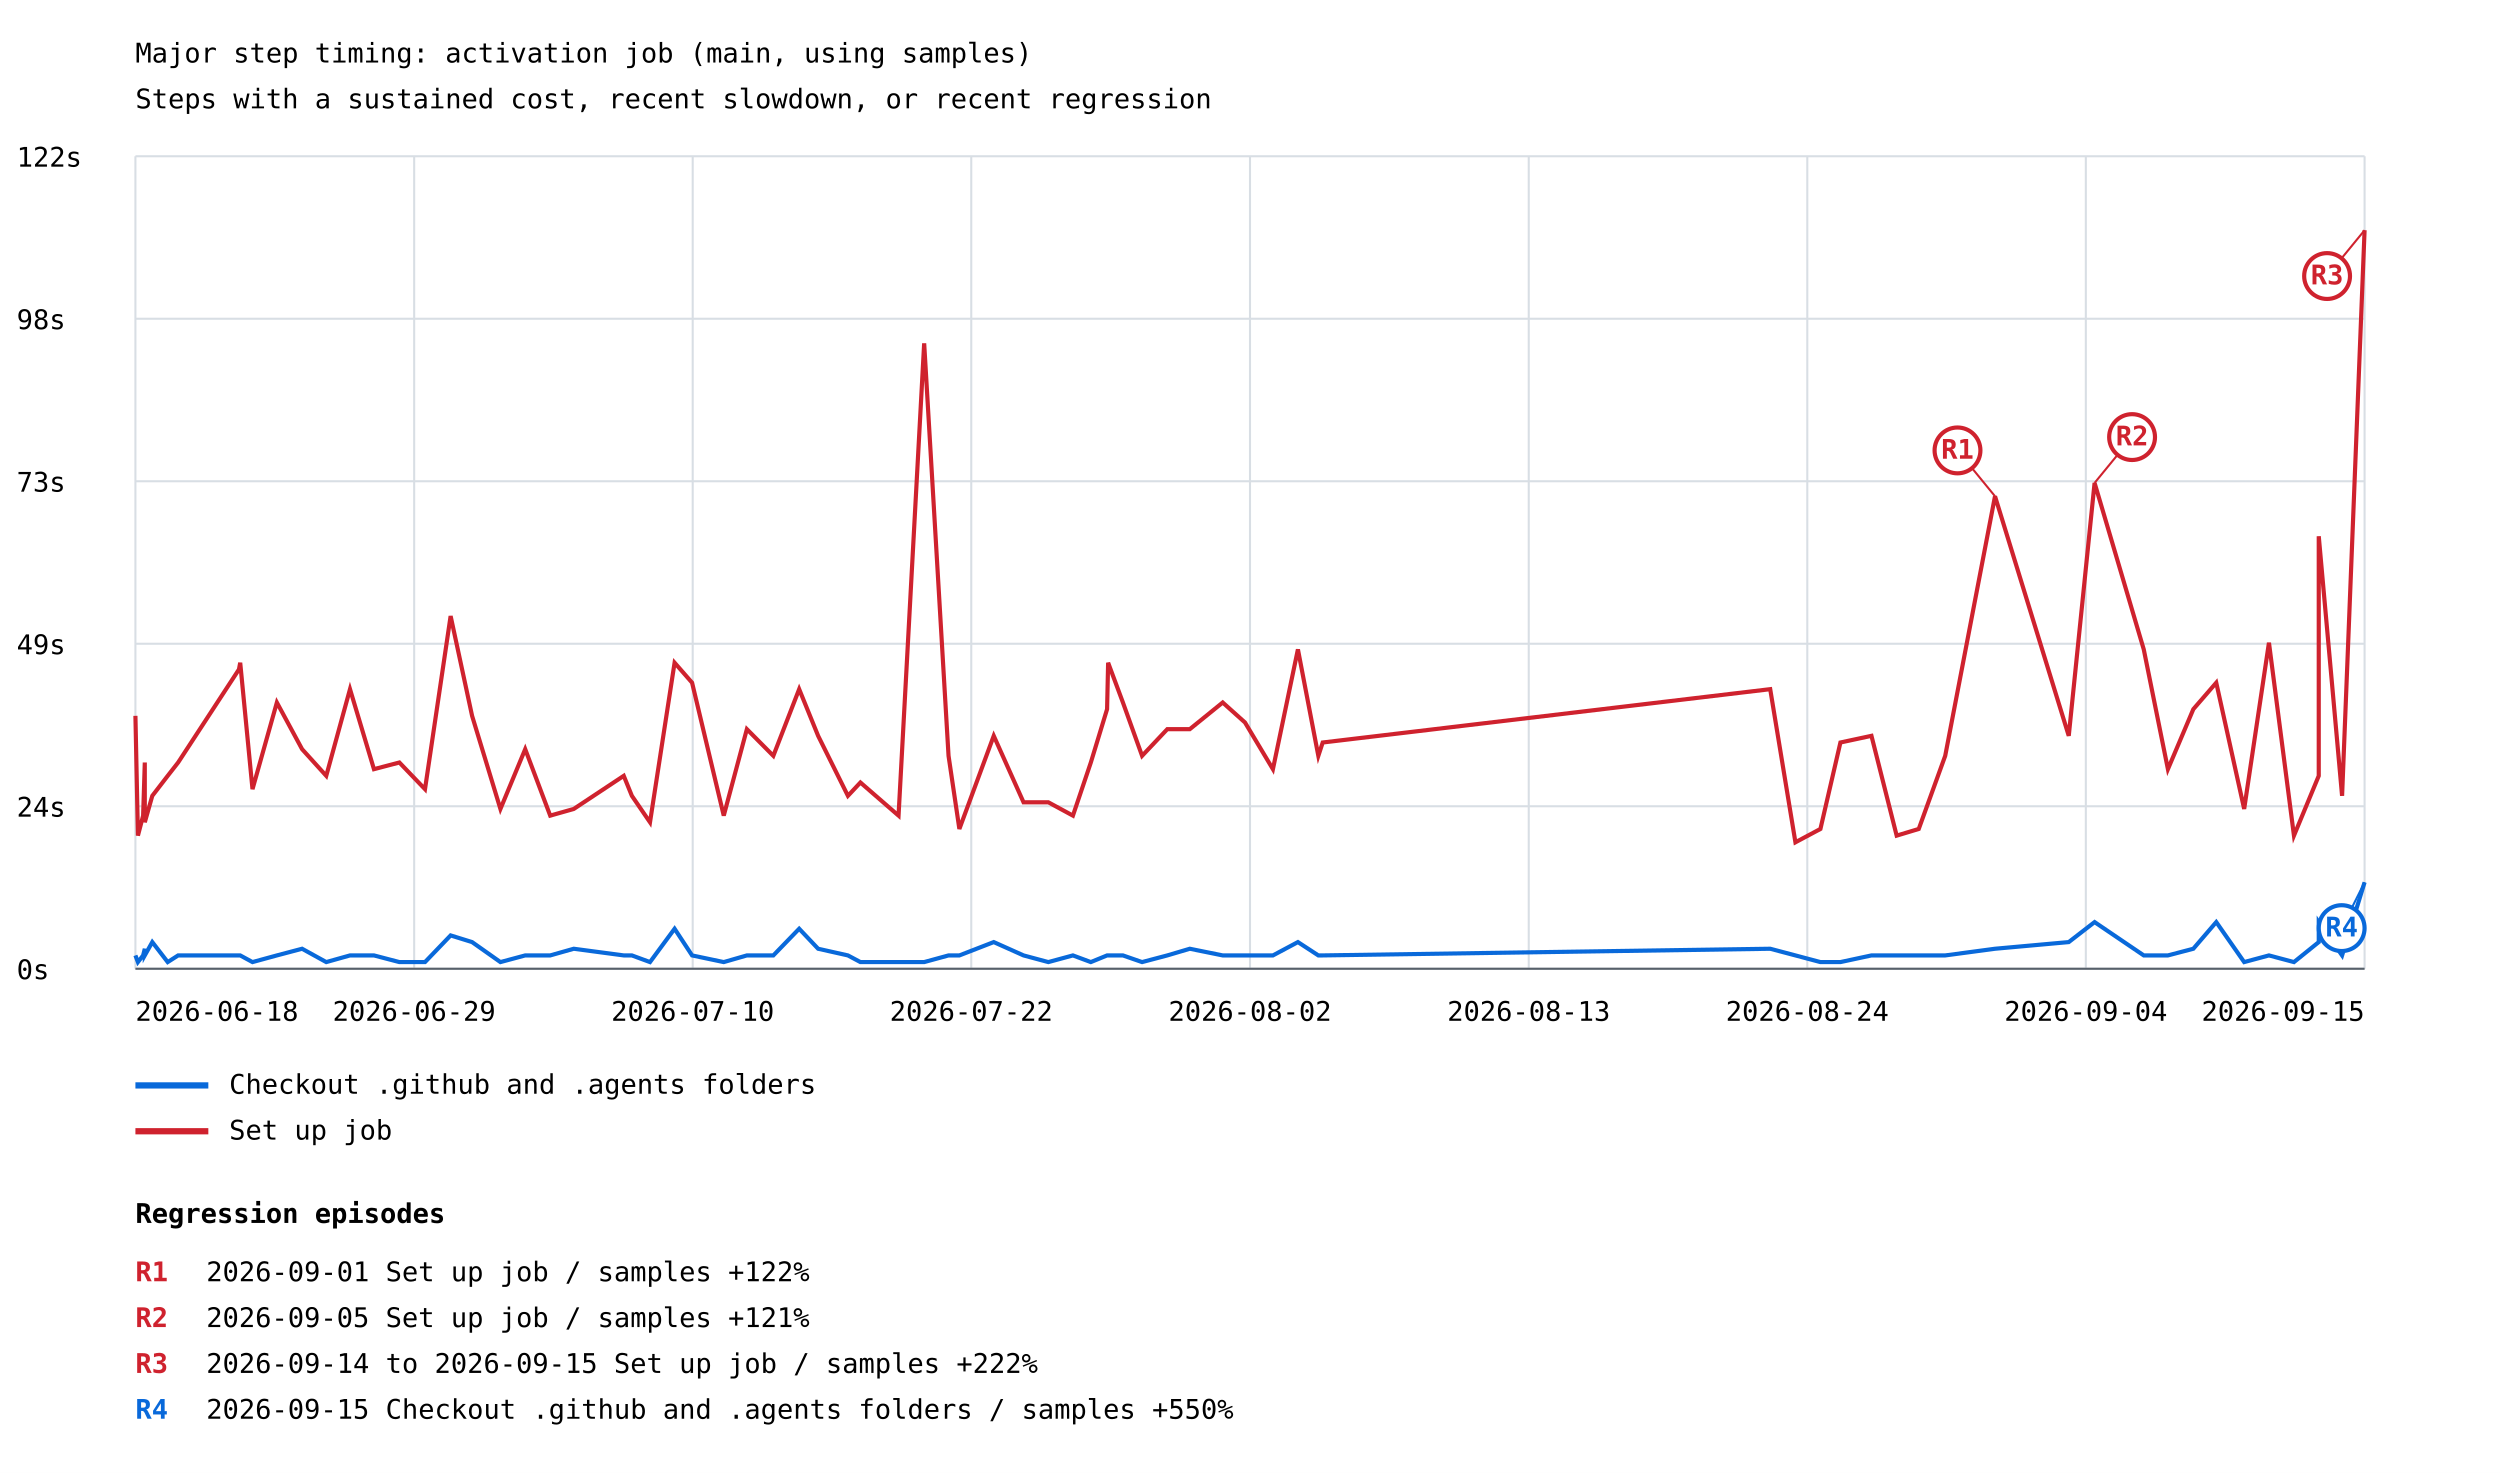
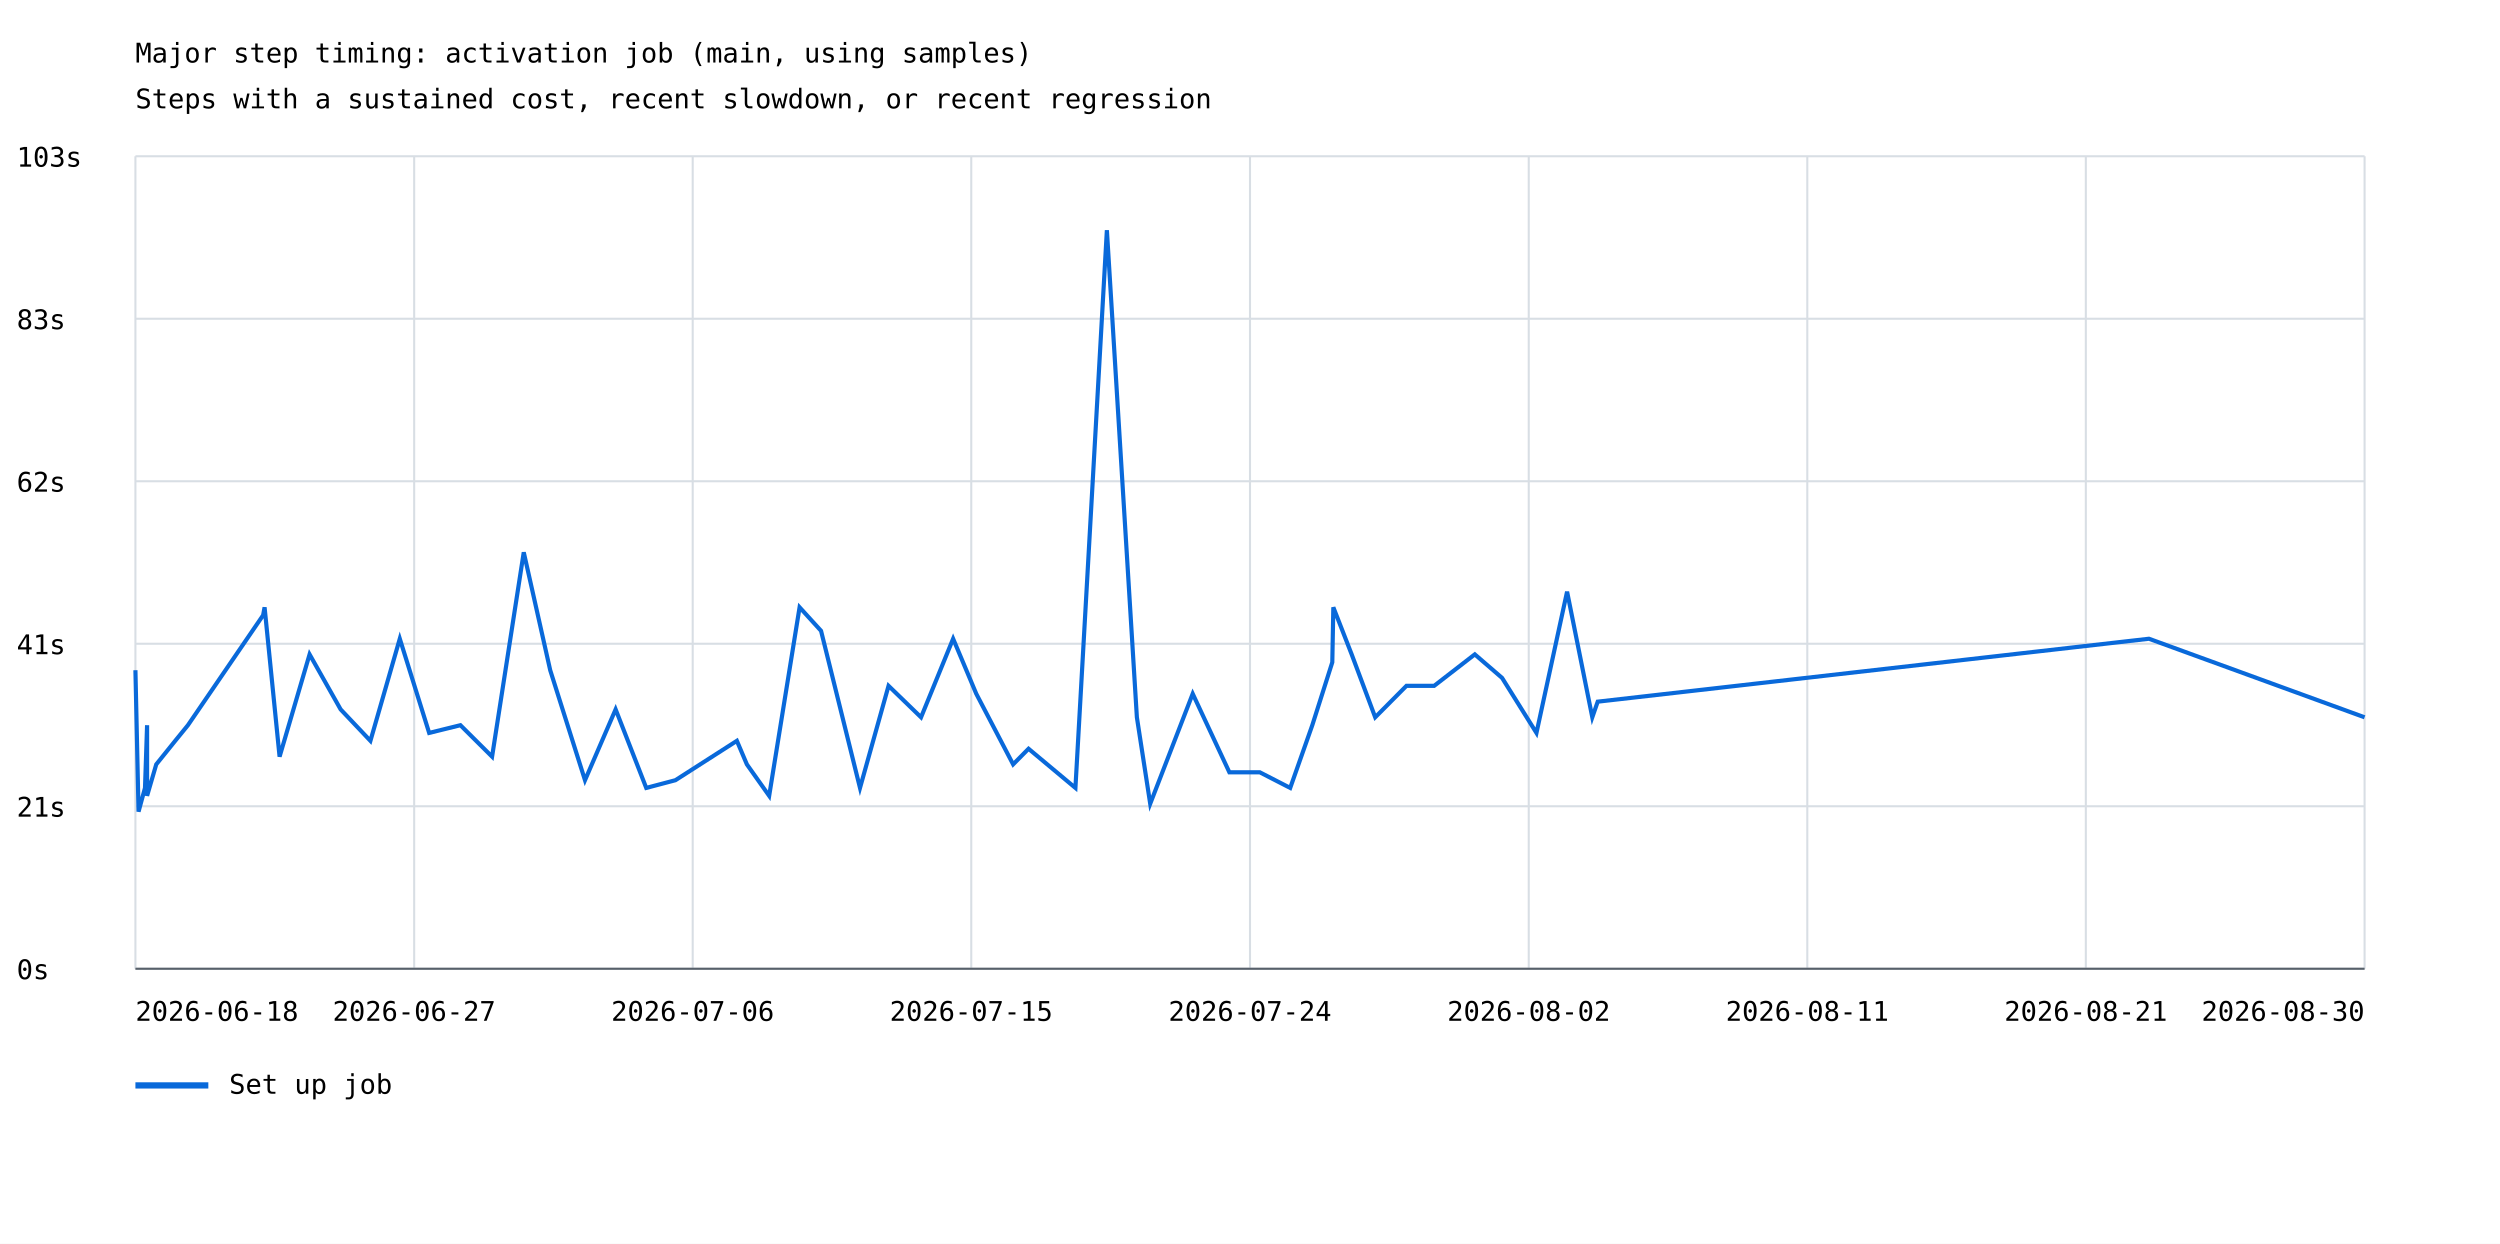
- <svg xmlns="http://www.w3.org/2000/svg" width="1200" height="707" viewBox="0 0 1200 707">
+ <svg xmlns="http://www.w3.org/2000/svg" width="1200" height="597" viewBox="0 0 1200 597">
  <rect width="100%" height="100%" fill="white" />
  <style>text{font-family:ui-monospace,monospace;font-size:13px}.axis{stroke:#57606a;stroke-width:1}.grid{stroke:#d8dee4;stroke-width:1}</style>
  <text x="65" y="30" font-size="20">Major step timing: activation job (main, using samples)</text>
  <text x="65" y="52">Steps with a sustained cost, recent slowdown, or recent regression</text>
  <line class="grid" x1="65" y1="465.0" x2="1135" y2="465.0" />
  <text x="8" y="470.0">0s</text>
  <line class="grid" x1="65" y1="387.0" x2="1135" y2="387.0" />
-   <text x="8" y="392.0">24s</text>
+   <text x="8" y="392.0">21s</text>
  <line class="grid" x1="65" y1="309.0" x2="1135" y2="309.0" />
-   <text x="8" y="314.0">49s</text>
+   <text x="8" y="314.0">41s</text>
  <line class="grid" x1="65" y1="231.0" x2="1135" y2="231.0" />
-   <text x="8" y="236.0">73s</text>
+   <text x="8" y="236.0">62s</text>
  <line class="grid" x1="65" y1="153.0" x2="1135" y2="153.0" />
-   <text x="8" y="158.0">98s</text>
+   <text x="8" y="158.0">83s</text>
  <line class="grid" x1="65" y1="75.0" x2="1135" y2="75.0" />
-   <text x="8" y="80.0">122s</text>
+   <text x="8" y="80.0">103s</text>
  <line class="grid" x1="65.0" y1="75" x2="65.0" y2="465" />
  <line class="grid" x1="198.8" y1="75" x2="198.8" y2="465" />
  <line class="grid" x1="332.5" y1="75" x2="332.5" y2="465" />
  <line class="grid" x1="466.2" y1="75" x2="466.2" y2="465" />
  <line class="grid" x1="600.0" y1="75" x2="600.0" y2="465" />
  <line class="grid" x1="733.8" y1="75" x2="733.8" y2="465" />
  <line class="grid" x1="867.5" y1="75" x2="867.5" y2="465" />
  <line class="grid" x1="1001.2" y1="75" x2="1001.2" y2="465" />
  <line class="grid" x1="1135.0" y1="75" x2="1135.0" y2="465" />
-   <polyline points="65.0,458.6 66.2,461.8 68.7,458.6 69.5,455.4 69.5,458.6 73.1,452.2 80.5,461.8 85.5,458.6 114.7,458.6 115.3,458.6 121.2,461.8 132.9,458.6 145.0,455.4 156.6,461.8 168.0,458.6 179.5,458.6 191.7,461.8 204.0,461.8 216.3,449.0 226.6,452.2 240.2,461.8 252.1,458.6 264.1,458.6 275.4,455.4 299.4,458.6 303.3,458.6 312.0,461.8 323.8,445.8 332.2,458.6 347.4,461.8 358.5,458.6 371.2,458.6 383.6,445.8 392.7,455.4 407.0,458.6 413.0,461.8 431.3,461.8 443.6,461.8 455.3,458.6 460.5,458.6 477.0,452.2 491.3,458.6 503.2,461.8 515.0,458.6 523.6,461.8 531.4,458.6 531.9,458.6 539.0,458.6 548.2,461.8 560.3,458.6 571.1,455.4 586.9,458.6 597.6,458.6 611.0,458.6 623.0,452.2 632.8,458.6 634.9,458.6 849.7,455.4 861.8,458.6 873.8,461.8 883.4,461.8 898.3,458.6 910.4,458.6 921.0,458.6 933.7,458.6 957.6,455.4 993.0,452.2 1005.4,442.6 1029.0,458.6 1040.6,458.6 1052.8,455.4 1063.8,442.6 1077.2,461.8 1089.1,458.6 1101.1,461.8 1113.0,452.2 1113.0,442.6 1124.2,458.6 1135.0,423.5" fill="none" stroke="#0969da" stroke-width="2" />
-   <line x1="1135.0" y1="423.5" x2="1124.0" y2="445.5" stroke="#0969da" stroke-width="1" />
-   <circle cx="1124.0" cy="445.5" r="11" fill="white" stroke="#0969da" stroke-width="2" />
-   <text x="1124.0" y="449.5" fill="#0969da" font-size="10" font-weight="bold" text-anchor="middle">R4</text>
+   <polyline points="65.0,321.7 65.0,321.7 66.5,389.6 66.5,389.6 69.6,378.2 69.6,378.2 70.6,348.1 70.6,348.1 70.6,382.0 70.6,382.0 75.0,366.9 75.0,366.9 84.1,355.6 84.1,355.6 90.2,348.1 126.3,295.3 127.0,291.5 134.2,363.2 148.6,314.1 163.5,340.5 177.8,355.6 191.9,306.6 206.0,351.8 221.0,348.1 236.2,363.2 251.4,265.1 264.1,321.7 280.8,374.5 295.5,340.5 310.2,378.2 324.2,374.5 353.7,355.6 358.5,366.9 369.2,382.0 383.8,291.5 394.1,302.8 412.8,378.2 426.5,329.2 442.1,344.3 457.5,306.6 468.6,333.0 468.6,333.0 486.3,366.9 486.3,366.9 493.7,359.4 493.7,359.4 516.2,378.2 516.2,378.2 531.3,110.5 531.3,110.5 545.7,344.3 545.7,344.3 552.1,385.8 572.5,333.0 590.1,370.7 604.7,370.7 619.3,378.2 629.9,348.1 639.5,317.9 640.0,291.5 648.8,314.1 660.1,344.3 675.1,329.2 688.4,329.2 707.9,314.1 721.0,325.4 737.5,351.8 752.2,284.0 764.3,344.3 766.9,336.8 1031.5,306.6 1135.0,344.3" fill="none" stroke="#0969da" stroke-width="2" />
  <line x1="65" y1="521" x2="100" y2="521" stroke="#0969da" stroke-width="3" />
-   <text x="110" y="525">Checkout .github and .agents folders</text>
-   <polyline points="65.0,343.6 66.2,401.1 68.7,391.5 69.5,366.0 69.5,394.7 73.1,382.0 80.5,372.4 85.5,366.0 114.7,321.3 115.3,318.1 121.2,378.8 132.9,337.2 145.0,359.6 156.6,372.4 168.0,330.8 179.5,369.2 191.7,366.0 204.0,378.8 216.3,295.7 226.6,343.6 240.2,388.3 252.1,359.6 264.1,391.5 275.4,388.3 299.4,372.4 303.3,382.0 312.0,394.7 323.8,318.1 332.2,327.7 347.4,391.5 358.5,350.0 371.2,362.8 383.6,330.8 392.7,353.2 407.0,382.0 413.0,375.6 431.3,391.5 443.6,164.8 455.3,362.8 460.5,397.9 477.0,353.2 491.3,385.1 503.2,385.1 515.0,391.5 523.6,366.0 531.4,340.4 531.9,318.1 539.0,337.2 548.2,362.8 560.3,350.0 571.1,350.0 586.9,337.2 597.6,346.8 611.0,369.2 623.0,311.7 632.8,362.8 634.9,356.4 849.7,330.8 861.8,404.3 873.8,397.9 883.4,356.4 898.3,353.2 910.4,401.1 921.0,397.9 933.7,362.8 957.6,238.2 993.0,353.2 1005.4,231.8 1029.0,311.7 1040.6,369.2 1052.8,340.4 1063.8,327.7 1077.2,388.3 1089.1,308.5 1101.1,401.1 1113.0,372.4 1113.0,257.4 1124.2,382.0 1135.0,110.5" fill="none" stroke="#cf222e" stroke-width="2" />
-   <line x1="957.6" y1="238.2" x2="939.6" y2="216.2" stroke="#cf222e" stroke-width="1" />
-   <circle cx="939.6" cy="216.2" r="11" fill="white" stroke="#cf222e" stroke-width="2" />
-   <text x="939.6" y="220.2" fill="#cf222e" font-size="10" font-weight="bold" text-anchor="middle">R1</text>
-   <line x1="1005.4" y1="231.8" x2="1023.4" y2="209.8" stroke="#cf222e" stroke-width="1" />
-   <circle cx="1023.4" cy="209.8" r="11" fill="white" stroke="#cf222e" stroke-width="2" />
-   <text x="1023.4" y="213.8" fill="#cf222e" font-size="10" font-weight="bold" text-anchor="middle">R2</text>
-   <line x1="1135.0" y1="110.5" x2="1117.0" y2="132.5" stroke="#cf222e" stroke-width="1" />
-   <circle cx="1117.0" cy="132.5" r="11" fill="white" stroke="#cf222e" stroke-width="2" />
-   <text x="1117.0" y="136.5" fill="#cf222e" font-size="10" font-weight="bold" text-anchor="middle">R3</text>
-   <line x1="65" y1="543" x2="100" y2="543" stroke="#cf222e" stroke-width="3" />
-   <text x="110" y="547">Set up job</text>
+   <text x="110" y="525">Set up job</text>
  <text x="65.0" y="490" text-anchor="start">2026-06-18</text>
-   <text x="198.8" y="490" text-anchor="middle">2026-06-29</text>
-   <text x="332.5" y="490" text-anchor="middle">2026-07-10</text>
-   <text x="466.2" y="490" text-anchor="middle">2026-07-22</text>
-   <text x="600.0" y="490" text-anchor="middle">2026-08-02</text>
-   <text x="733.8" y="490" text-anchor="middle">2026-08-13</text>
-   <text x="867.5" y="490" text-anchor="middle">2026-08-24</text>
-   <text x="1001.2" y="490" text-anchor="middle">2026-09-04</text>
-   <text x="1135.0" y="490" text-anchor="end">2026-09-15</text>
+   <text x="198.8" y="490" text-anchor="middle">2026-06-27</text>
+   <text x="332.5" y="490" text-anchor="middle">2026-07-06</text>
+   <text x="466.2" y="490" text-anchor="middle">2026-07-15</text>
+   <text x="600.0" y="490" text-anchor="middle">2026-07-24</text>
+   <text x="733.8" y="490" text-anchor="middle">2026-08-02</text>
+   <text x="867.5" y="490" text-anchor="middle">2026-08-11</text>
+   <text x="1001.2" y="490" text-anchor="middle">2026-08-21</text>
+   <text x="1135.0" y="490" text-anchor="end">2026-08-30</text>
  <line class="axis" x1="65" y1="465" x2="1135" y2="465" />
-   <text x="65" y="587" font-size="16" font-weight="bold">Regression episodes</text>
-   <text x="65" y="615" fill="#cf222e" font-weight="bold">R1</text>
-   <text x="99" y="615">2026-09-01  Set up job / samples  +122%</text>
-   <text x="65" y="637" fill="#cf222e" font-weight="bold">R2</text>
-   <text x="99" y="637">2026-09-05  Set up job / samples  +121%</text>
-   <text x="65" y="659" fill="#cf222e" font-weight="bold">R3</text>
-   <text x="99" y="659">2026-09-14 to 2026-09-15  Set up job / samples  +222%</text>
-   <text x="65" y="681" fill="#0969da" font-weight="bold">R4</text>
-   <text x="99" y="681">2026-09-15  Checkout .github and .agents folders / samples  +550%</text>
</svg>
